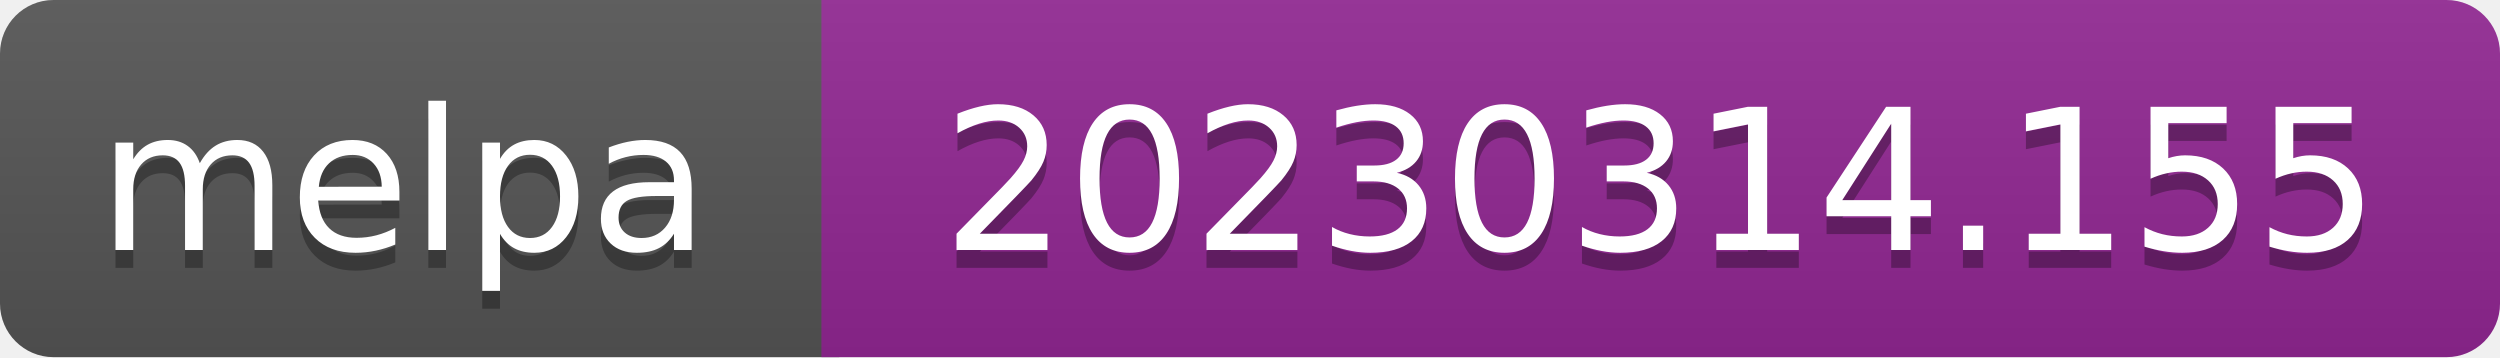
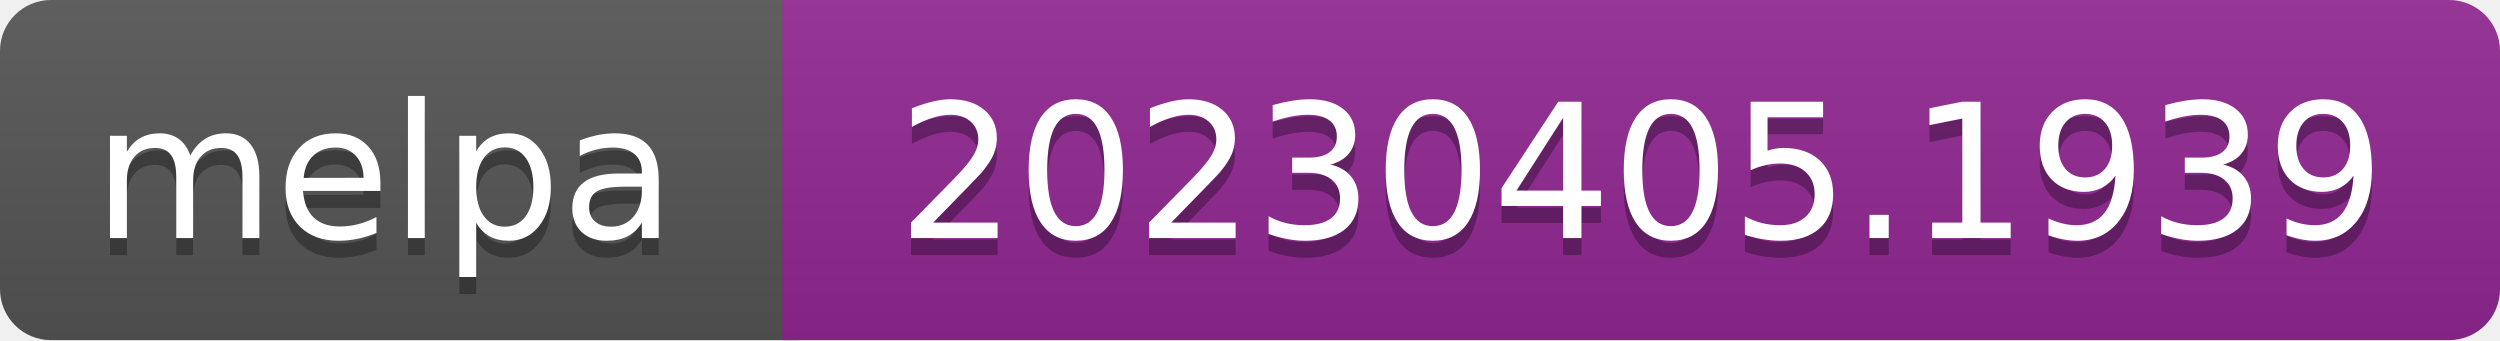
- <svg xmlns="http://www.w3.org/2000/svg" width="140" height="20" role="img" aria-label="melpa: 20230314.155">
+ <svg xmlns="http://www.w3.org/2000/svg" width="147" height="20" role="img" aria-label="melpa: 20230405.1939">
  <linearGradient id="s" x2="0" y2="100%">
    <stop offset="0" stop-color="#bbb" stop-opacity=".1" />
    <stop offset="1" stop-opacity=".1" />
  </linearGradient>
  <clipPath id="r">
-     <rect width="140" height="20" rx="3" fill="#fff" />
+     <rect width="147" height="20" rx="3" fill="#fff" />
  </clipPath>
  <g clip-path="url(#r)">
    <rect width="47" height="20" fill="#555" />
-     <rect x="46" width="140" height="20" fill="#922793" />
-     <rect width="140" height="20" fill="url(#s)" />
+     <rect x="46" width="147" height="20" fill="#922793" />
+     <rect width="147" height="20" fill="url(#s)" />
  </g>
  <g fill="#fff" text-anchor="middle" font-family="Verdana,Geneva,DejaVu Sans,sans-serif" font-size="110" text-rendering="geometricPrecision">
    <text aria-hidden="true" x="226" y="150" fill="#010101" fill-opacity=".3" transform="scale(.1)" textLength="343">melpa</text>
    <text x="226" y="140" transform="scale(.1)" fill="#fff" textLength="343">melpa</text>
-     <text aria-hidden="true" x="930" y="150" fill="#010101" fill-opacity=".3" transform="scale(.1)" textLength="805">20230314.155</text>
-     <text x="930" y="140" transform="scale(.1)" fill="#fff" textLength="805">20230314.155</text>
+     <text aria-hidden="true" x="965" y="150" fill="#010101" fill-opacity=".3" transform="scale(.1)" textLength="875">20230405.1939</text>
+     <text x="965" y="140" transform="scale(.1)" fill="#fff" textLength="875">20230405.1939</text>
  </g>
</svg>
